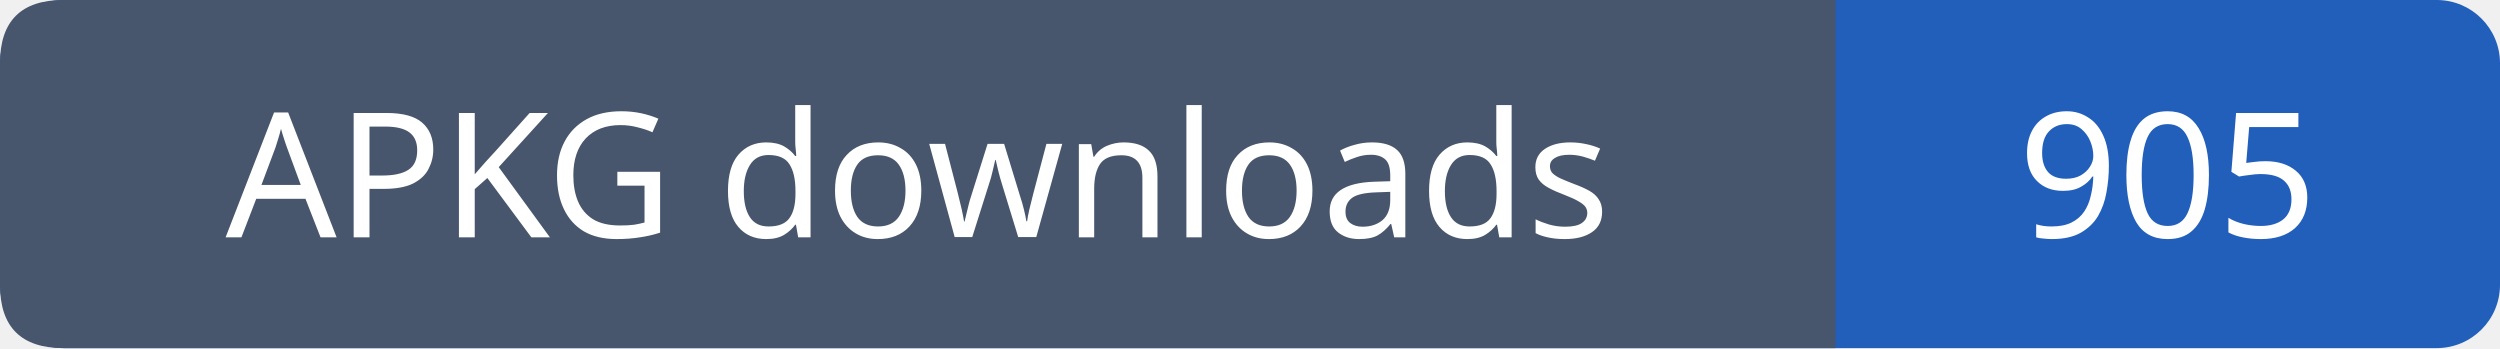
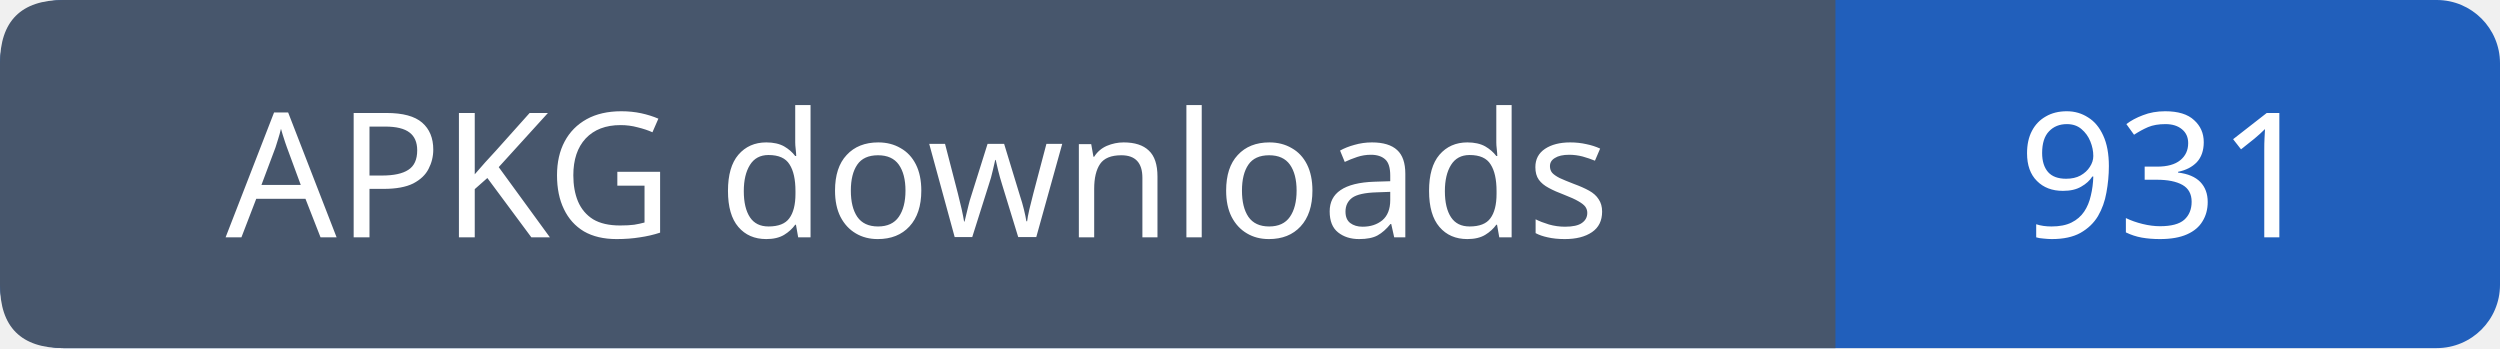
- <svg xmlns="http://www.w3.org/2000/svg" width="158" height="22" role="img" aria-label="APKG downloads: 905">
+ <svg xmlns="http://www.w3.org/2000/svg" width="158" height="22" role="img" aria-label="APKG downloads: 931">
  <rect width="158" height="22" rx="4" fill="#215fbb" />
  <path fill="#47566c" d="M4 0h112v22H4q-4 0-4-4V4q0-4 4-4" />
  <g font-family="Verdana,sans-serif" font-size="11" fill="white" text-anchor="middle">
    <text x="58.0" y="15">APKG downloads</text>
-     <text x="137.0" y="15">905</text>
+     <text x="137.0" y="15">931</text>
  </g>
</svg>
